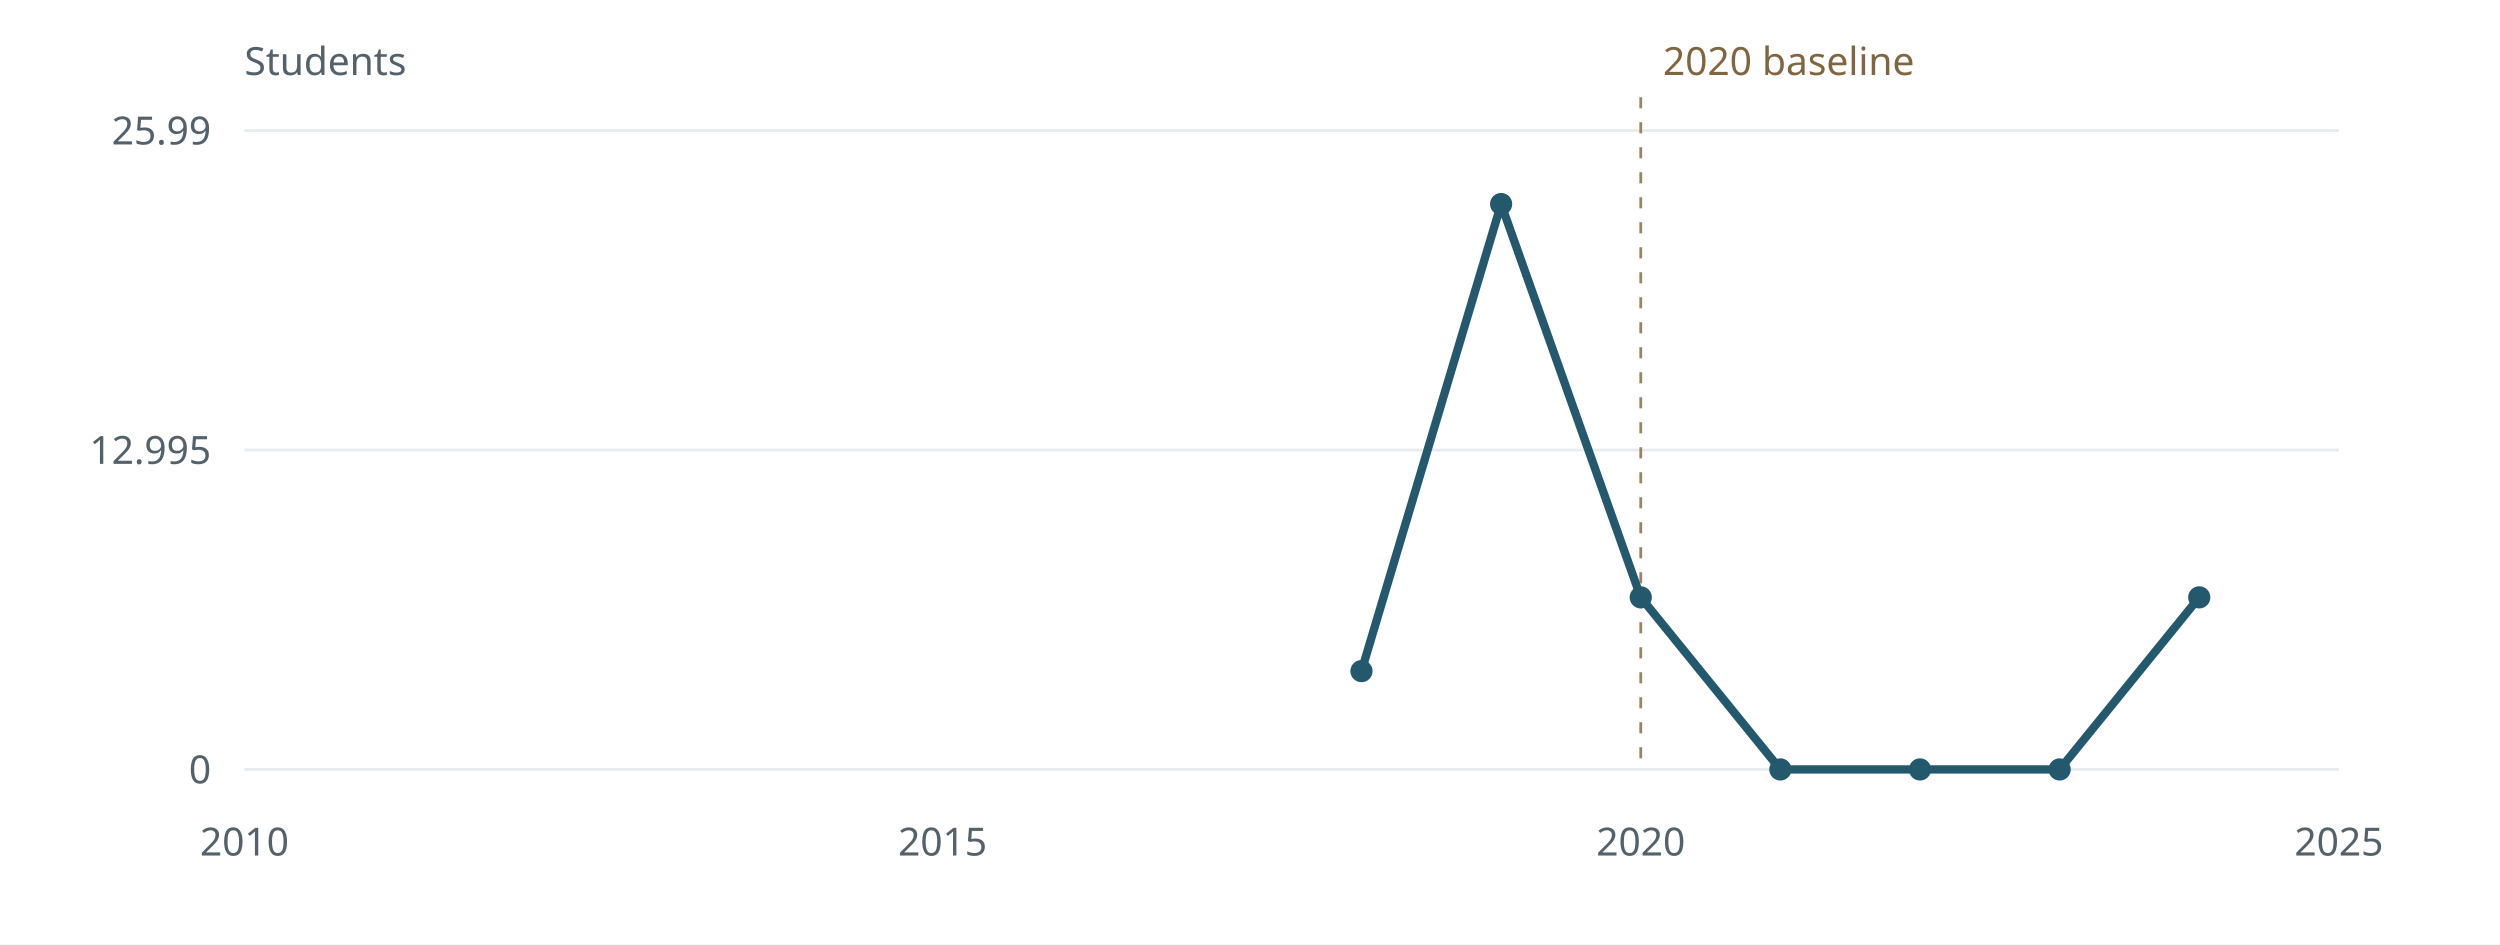
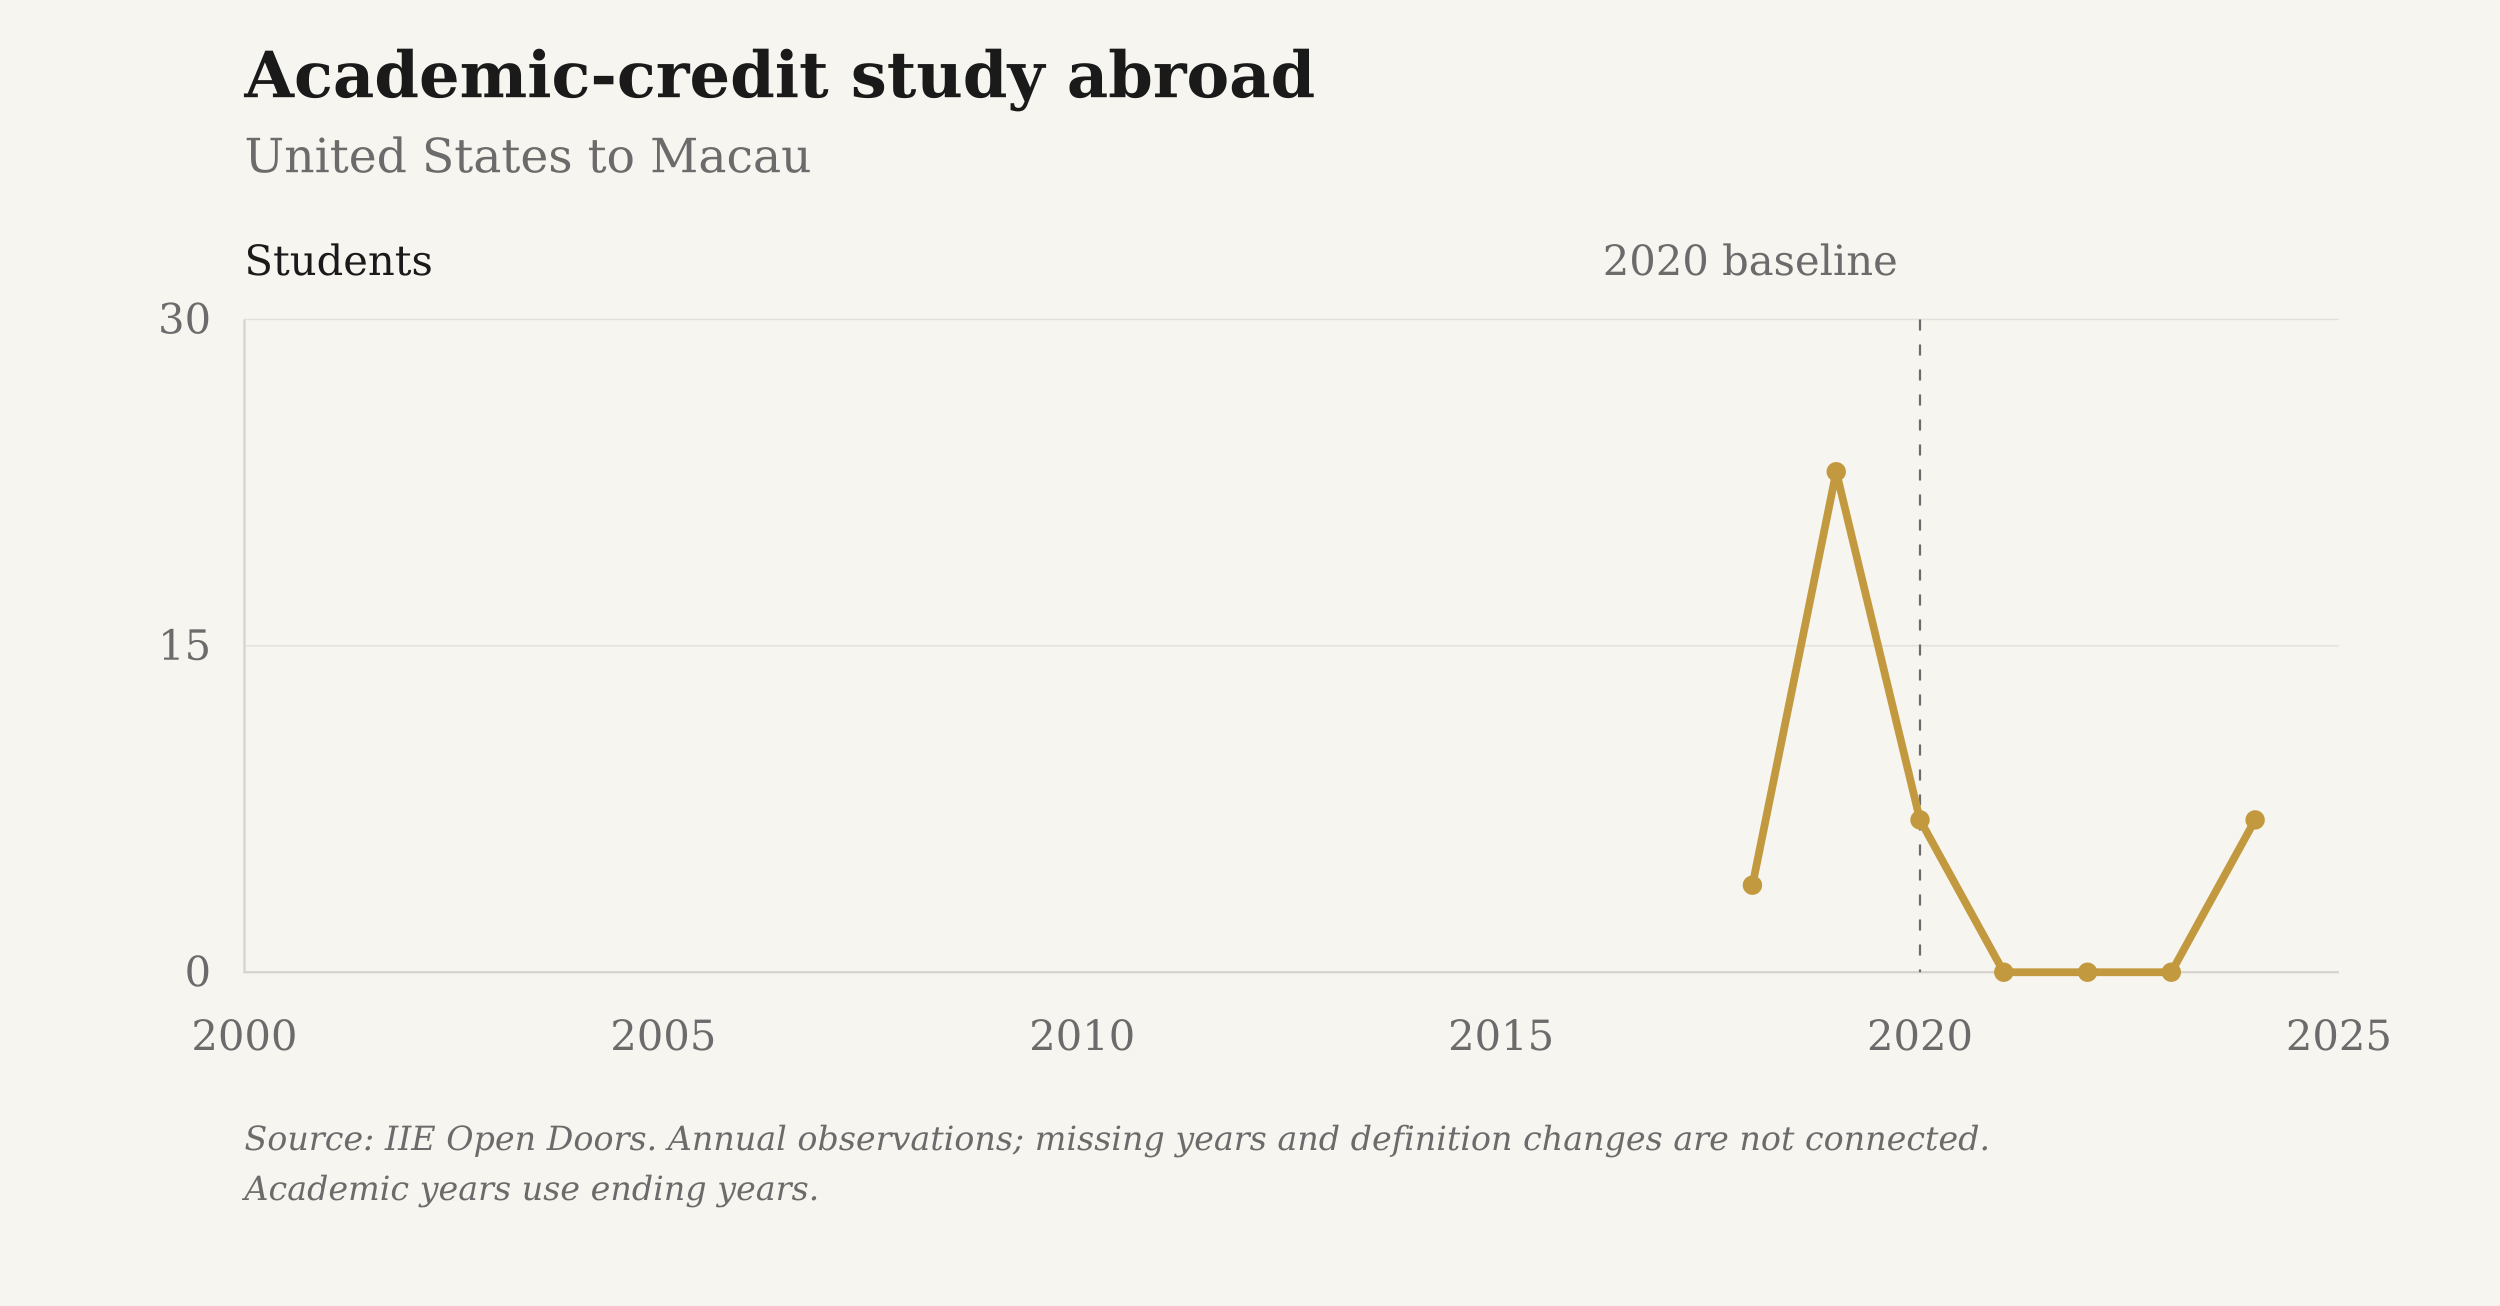
- <svg xmlns="http://www.w3.org/2000/svg" viewBox="0 0 900 340" role="img" aria-label="Academic-credit study abroad: United States to Macau">
-   <rect width="900" height="340" fill="#fff" />
-   <g font-family="system-ui,sans-serif" font-size="14" fill="#53616a">
-     <path d="M88 277.00H842" stroke="#e7ebed" />
-     <text x="76" y="282.00" text-anchor="end">0</text>
-     <path d="M88 162.00H842" stroke="#e7ebed" />
-     <text x="76" y="167.00" text-anchor="end">12.995</text>
-     <path d="M88 47.00H842" stroke="#e7ebed" />
-     <text x="76" y="52.00" text-anchor="end">25.99</text>
-     <text x="88.00" y="308" text-anchor="middle">2010</text>
-     <text x="339.33" y="308" text-anchor="middle">2015</text>
-     <text x="590.67" y="308" text-anchor="middle">2020</text>
-     <text x="842.00" y="308" text-anchor="middle">2025</text>
-     <path d="M590.67 35V277" stroke="#9b8261" stroke-dasharray="4 5" />
-     <text x="598.67" y="27" fill="#806640">2020 baseline</text>
-     <text x="88" y="27">Students</text>
-     <path d="M490.13,241.60 L540.40,73.46 L590.67,215.05 L640.93,277.00 L691.20,277.00 L741.47,277.00 L791.73,215.05" fill="none" stroke="#24586d" stroke-width="3" stroke-linejoin="round" />
-     <circle cx="490.13" cy="241.60" r="4" fill="#24586d" />
-     <circle cx="540.40" cy="73.46" r="4" fill="#24586d" />
-     <circle cx="590.67" cy="215.05" r="4" fill="#24586d" />
-     <circle cx="640.93" cy="277.00" r="4" fill="#24586d" />
-     <circle cx="691.20" cy="277.00" r="4" fill="#24586d" />
-     <circle cx="741.47" cy="277.00" r="4" fill="#24586d" />
-     <circle cx="791.73" cy="215.05" r="4" fill="#24586d" />
+ <svg xmlns="http://www.w3.org/2000/svg" viewBox="0 0 900 470" role="img" aria-label="Academic-credit study abroad: United States to Macau">
+   <rect class="chart-background" width="900" height="470" fill="#F7F5F0" />
+   <g font-family="DejaVu Serif, Georgia, 'Times New Roman', serif" font-size="15" fill="#6B6B6B">
+     <text x="88" y="35" font-size="23" font-weight="bold" fill="#1A1A1A">Academic-credit study abroad</text>
+     <text x="88" y="62" font-size="17">United States to Macau</text>
+     <path d="M88 350.00H842" stroke="#D6D3CC" stroke-opacity="0.6" stroke-width="0.5" />
+     <text x="76" y="355.00" text-anchor="end">0</text>
+     <path d="M88 232.50H842" stroke="#D6D3CC" stroke-opacity="0.6" stroke-width="0.5" />
+     <text x="76" y="237.50" text-anchor="end">15</text>
+     <path d="M88 115.00H842" stroke="#D6D3CC" stroke-opacity="0.6" stroke-width="0.5" />
+     <text x="76" y="120.00" text-anchor="end">30</text>
+     <text x="88.00" y="378" text-anchor="middle">2000</text>
+     <text x="238.80" y="378" text-anchor="middle">2005</text>
+     <text x="389.60" y="378" text-anchor="middle">2010</text>
+     <text x="540.40" y="378" text-anchor="middle">2015</text>
+     <text x="691.20" y="378" text-anchor="middle">2020</text>
+     <text x="842.00" y="378" text-anchor="middle">2025</text>
+     <path d="M88 115V350H842" stroke="#D6D3CC" stroke-width="0.8" fill="none" />
+     <path d="M691.20 115V350" stroke="#6B6B6B" stroke-width="0.8" stroke-dasharray="4 5" />
+     <text x="683.20" y="99" text-anchor="end">2020 baseline</text>
+     <text x="88" y="99" fill="#1A1A1A">Students</text>
+     <path class="data-line" d="M630.88,318.67 L661.04,169.83 L691.20,295.17 L721.36,350.00 L751.52,350.00 L781.68,350.00 L811.84,295.17" fill="none" stroke="#C2993E" stroke-width="2.8" stroke-linejoin="round" />
+     <circle cx="630.88" cy="318.67" r="3.5" fill="#C2993E" />
+     <circle cx="661.04" cy="169.83" r="3.5" fill="#C2993E" />
+     <circle cx="691.20" cy="295.17" r="3.5" fill="#C2993E" />
+     <circle cx="721.36" cy="350.00" r="3.5" fill="#C2993E" />
+     <circle cx="751.52" cy="350.00" r="3.5" fill="#C2993E" />
+     <circle cx="781.68" cy="350.00" r="3.5" fill="#C2993E" />
+     <circle cx="811.84" cy="295.17" r="3.5" fill="#C2993E" />
+     <text class="figure-source" x="88" y="414" font-size="12" font-style="italic">Source: IIE Open Doors. Annual observations; missing years and definition changes are not connected.</text>
+     <text class="figure-source" x="88" y="432" font-size="12" font-style="italic">Academic years use ending years.</text>
  </g>
</svg>
